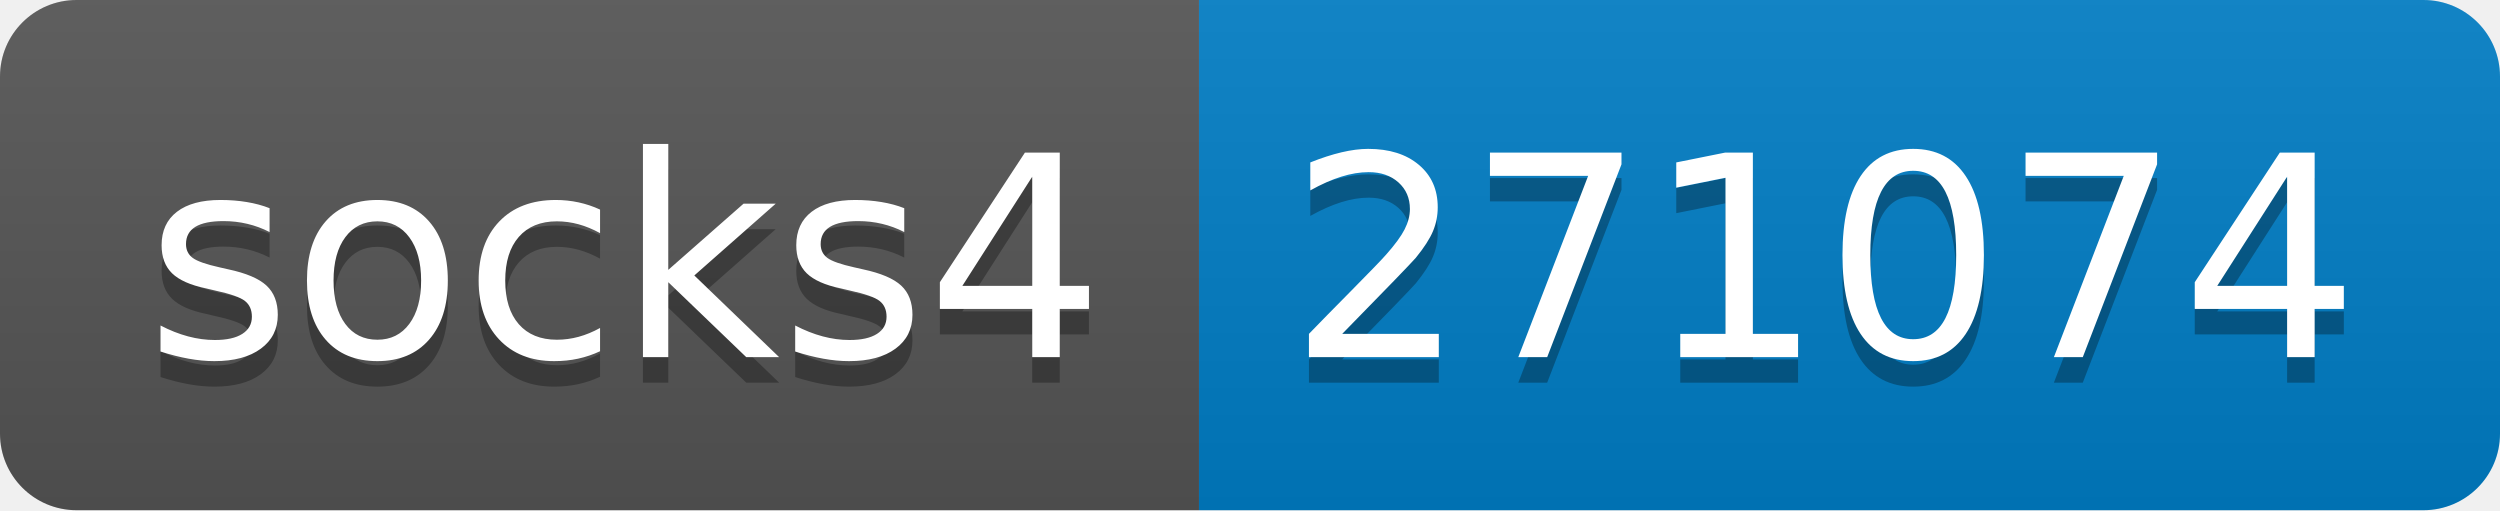
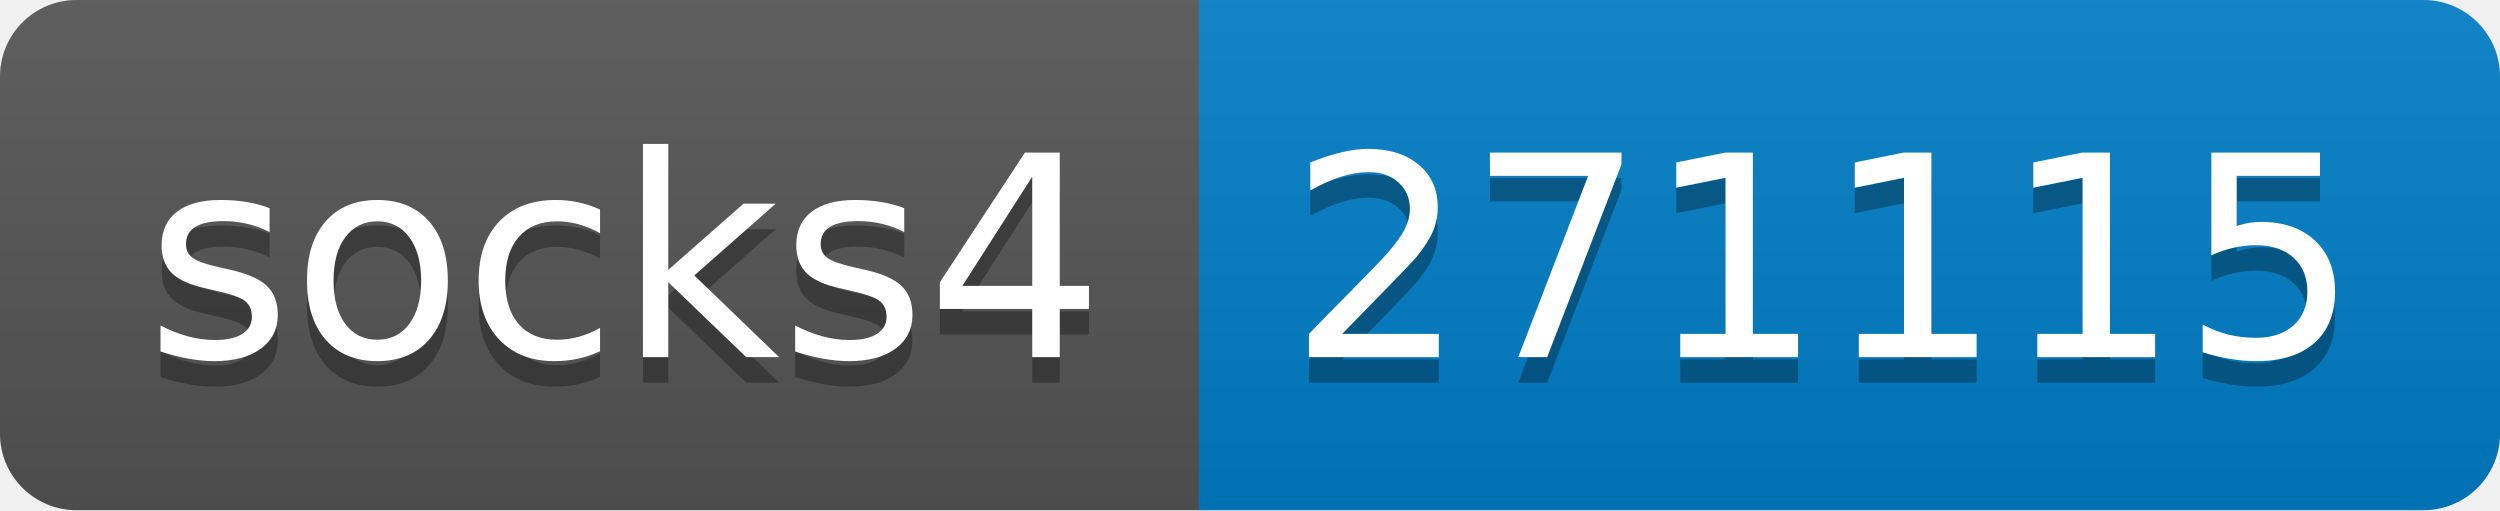
- <svg xmlns="http://www.w3.org/2000/svg" width="98" height="20" role="img" aria-label="socks4: 271074">
+ <svg xmlns="http://www.w3.org/2000/svg" width="98" height="20" role="img" aria-label="socks4: 271115">
  <linearGradient id="s" x2="0" y2="100%">
    <stop offset="0" stop-color="#bbb" stop-opacity=".1" />
    <stop offset="1" stop-opacity=".1" />
  </linearGradient>
  <clipPath id="r">
    <rect width="98" height="20" rx="3" fill="#fff" />
  </clipPath>
  <g clip-path="url(#r)">
    <rect width="47" height="20" fill="#555" />
    <rect x="47" width="51" height="20" fill="#007ec6" />
    <rect width="98" height="20" fill="url(#s)" />
  </g>
  <g fill="#fff" text-anchor="middle" font-family="Verdana,Geneva,DejaVu Sans,sans-serif" text-rendering="geometricPrecision" font-size="110">
    <text aria-hidden="true" x="245" y="150" fill="#010101" fill-opacity=".3" transform="scale(.1)" textLength="370">socks4</text>
    <text x="245" y="140" transform="scale(.1)" fill="#fff" textLength="370">socks4</text>
-     <text aria-hidden="true" x="715" y="150" fill="#010101" fill-opacity=".3" transform="scale(.1)" textLength="410">271074</text>
-     <text x="715" y="140" transform="scale(.1)" fill="#fff" textLength="410">271074</text>
+     <text aria-hidden="true" x="715" y="150" fill="#010101" fill-opacity=".3" transform="scale(.1)" textLength="410">271115</text>
+     <text x="715" y="140" transform="scale(.1)" fill="#fff" textLength="410">271115</text>
  </g>
</svg>
